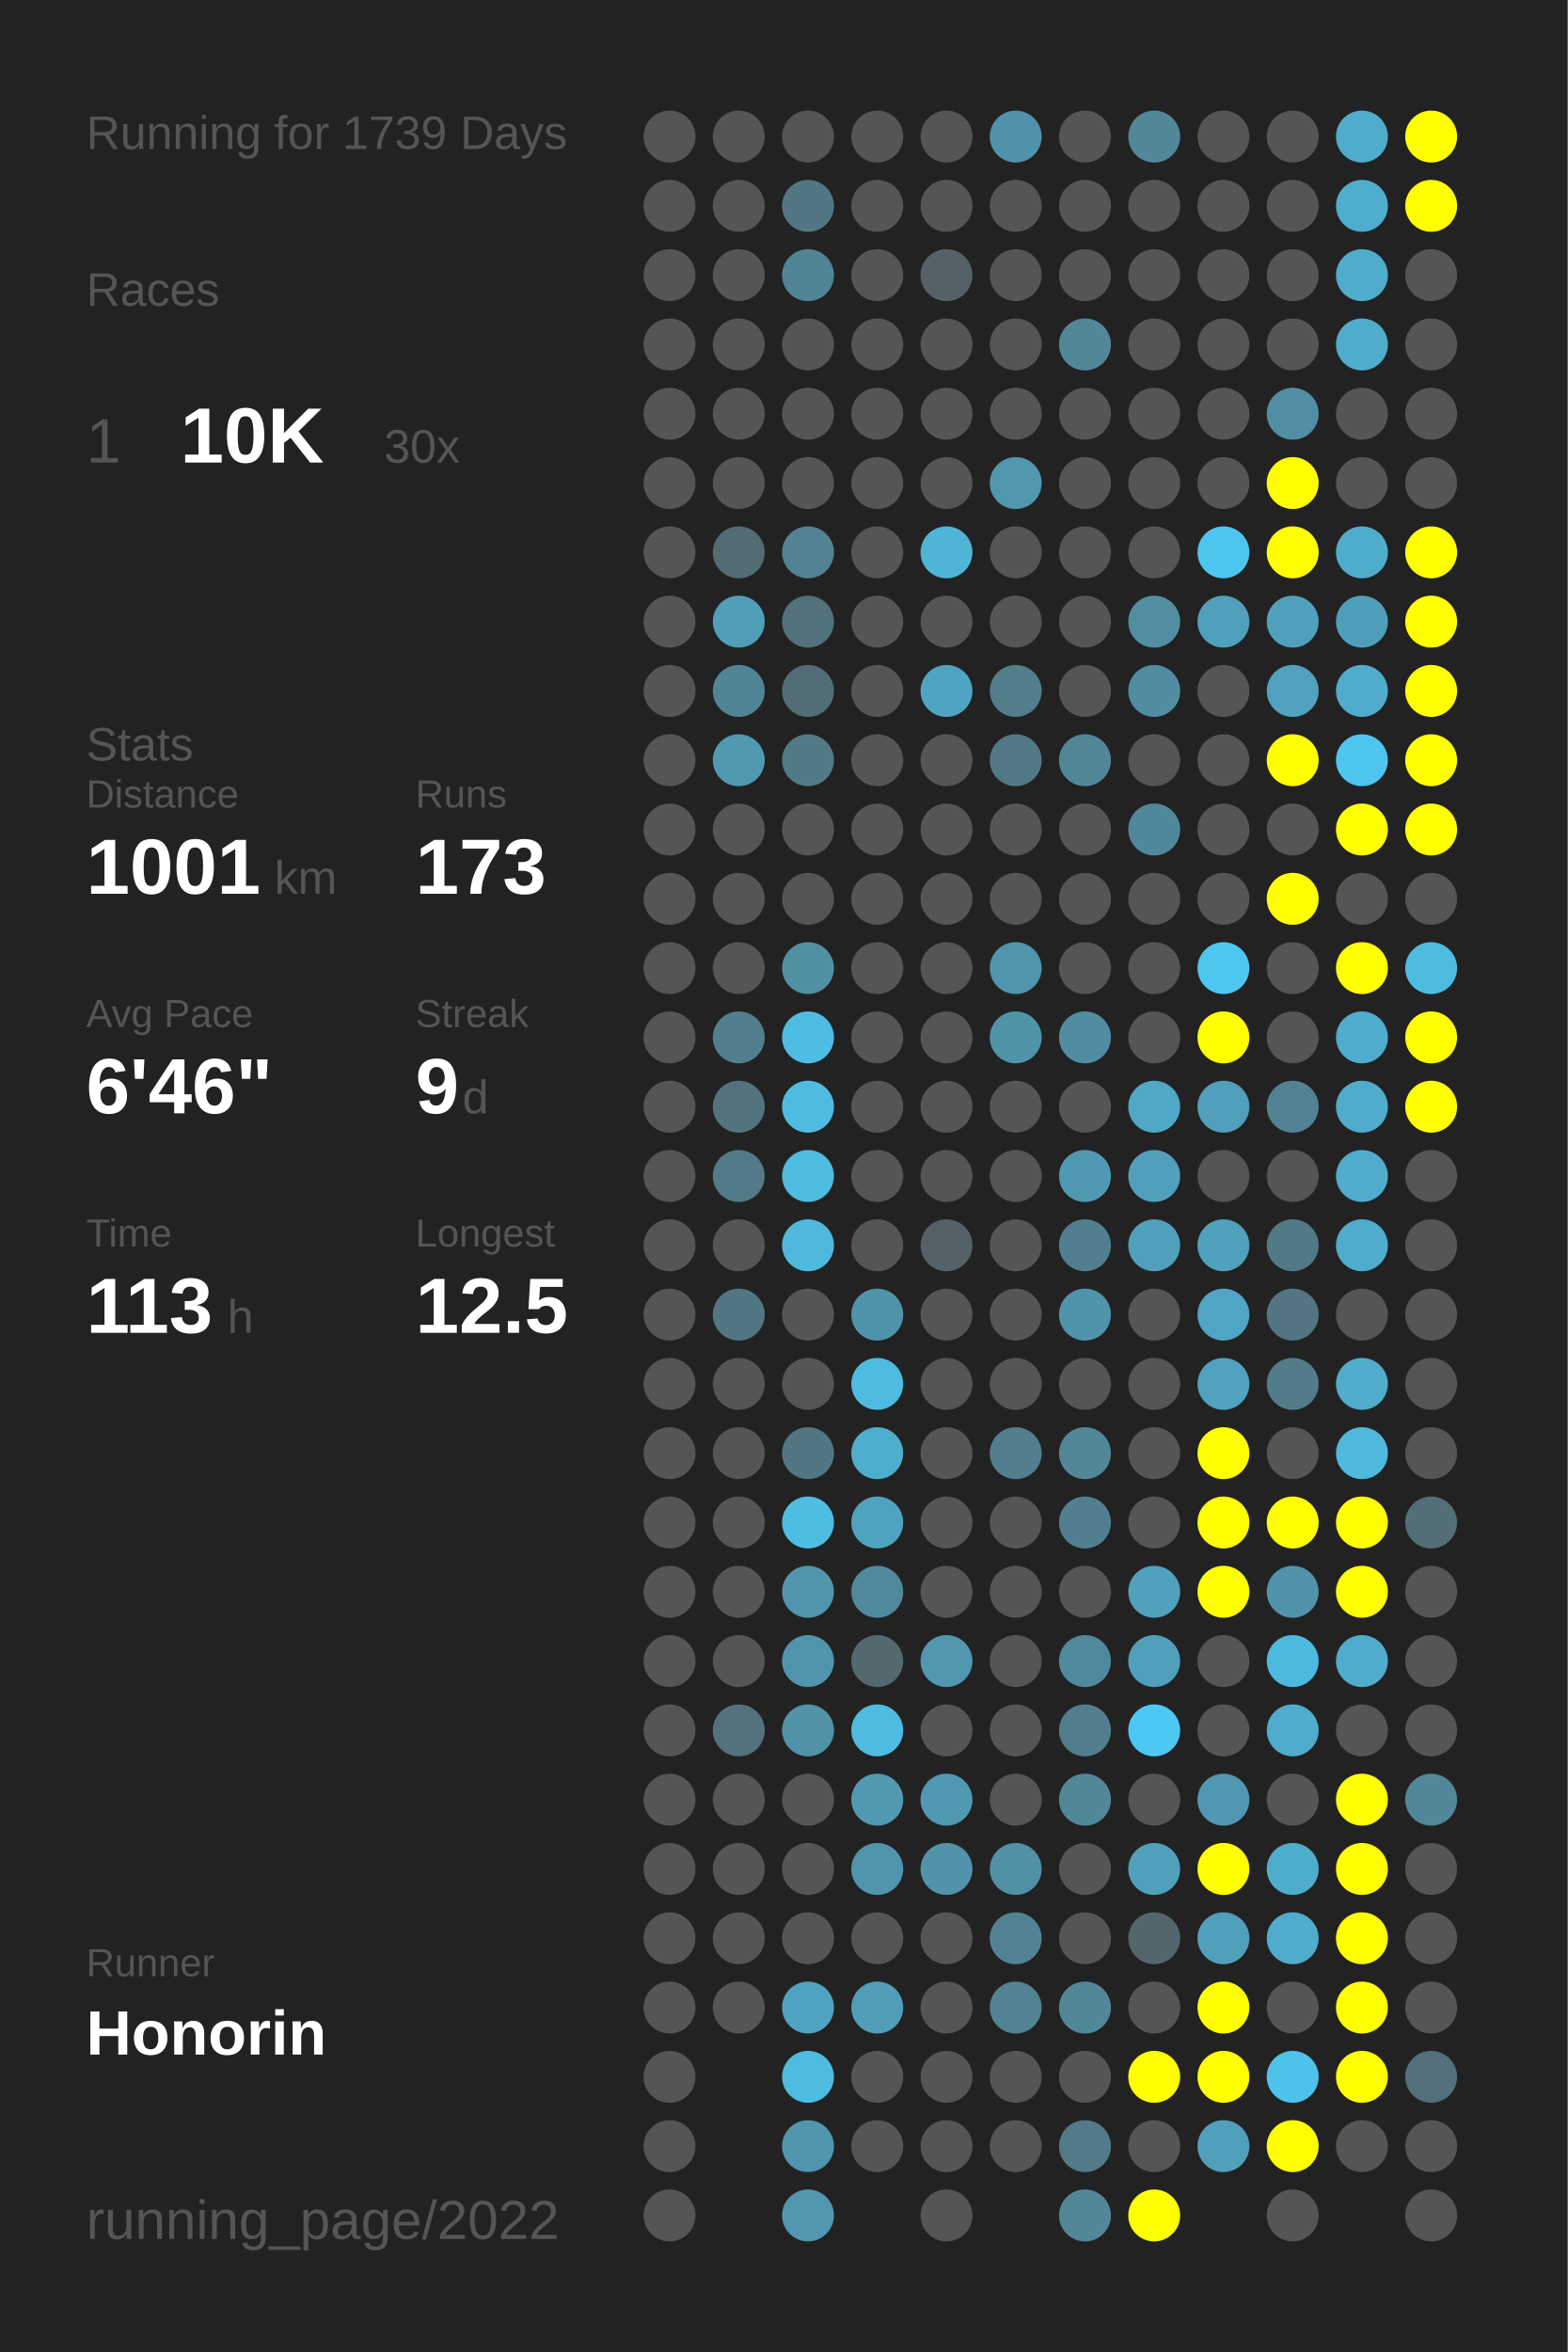
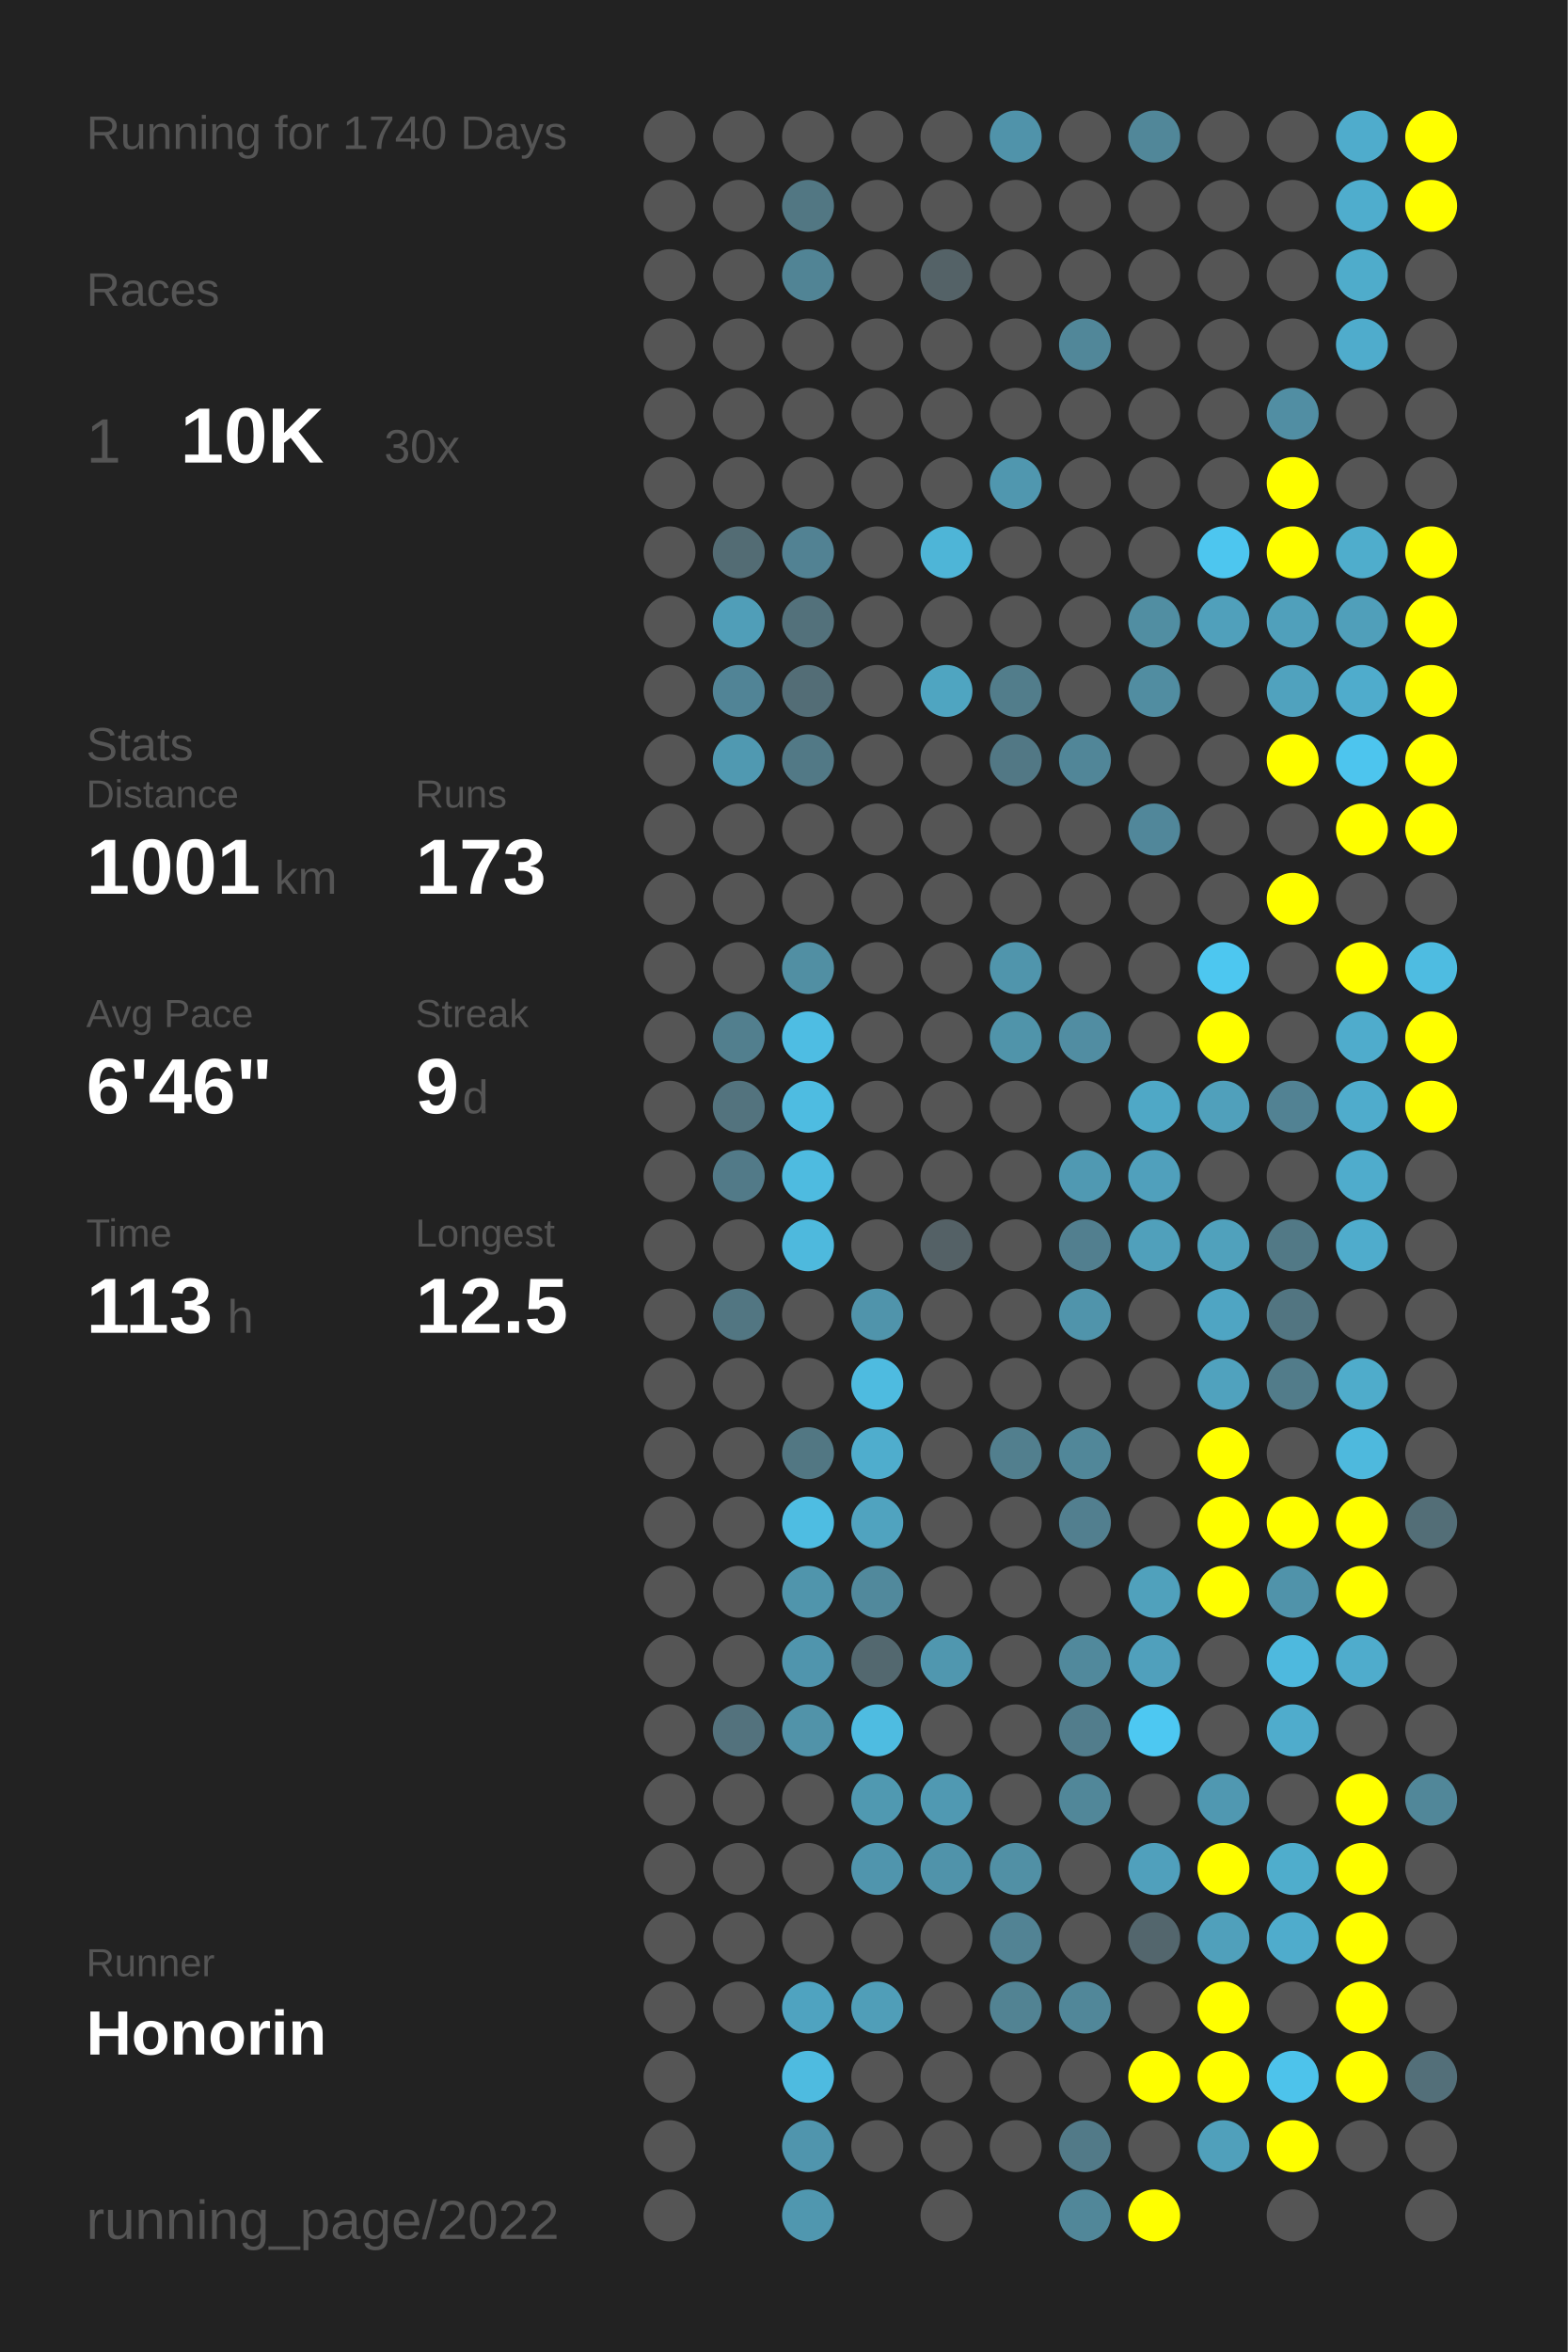
<svg xmlns="http://www.w3.org/2000/svg" baseProfile="full" height="300mm" version="1.1" viewBox="0,0,200,300" width="200mm">
  <defs />
  <rect fill="#222222" height="300" width="200" x="0" y="0" />
-   <text fill="#555555" style="font-size:6px; font-family:Arial;" x="11" y="19">Running for 1739 Days</text>
+   <text fill="#555555" style="font-size:6px; font-family:Arial;" x="11" y="19">Running for 1740 Days</text>
  <text fill="#555555" style="font-size:6px; font-family:Arial;" x="11" y="39">Races</text>
  <text fill="#555555" style="font-size:8px; font-family:Arial;" x="11" y="59">1</text>
  <text fill="#FFFFFF" style="font-size:10px; font-family:Arial; font-weight:bold;" x="23" y="59">10K</text>
  <text fill="#555555" style="font-size:6px; font-family:Arial;" x="49" y="59">30x</text>
  <text fill="#555555" style="font-size:6px; font-family:Arial;" x="11" y="97">Stats</text>
  <text fill="#555555" style="font-size:5px; font-family:Arial;" x="11" y="103">Distance</text>
  <text fill="#FFFFFF" style="font-size:10px; font-family:Arial; font-weight:bold;" x="11" y="114">1001</text>
  <text fill="#555555" style="font-size:6px; font-family:Arial;" x="35" y="114">km</text>
  <text fill="#555555" style="font-size:5px; font-family:Arial;" x="53" y="103">Runs</text>
  <text fill="#FFFFFF" style="font-size:10px; font-family:Arial; font-weight:bold;" x="53" y="114">173</text>
  <text fill="#555555" style="font-size:5px; font-family:Arial;" x="11" y="131">Avg Pace</text>
  <text fill="#FFFFFF" style="font-size:10px; font-family:Arial; font-weight:bold;" x="11" y="142">6'46"</text>
  <text fill="#555555" style="font-size:5px; font-family:Arial;" x="53" y="131">Streak</text>
  <text fill="#FFFFFF" style="font-size:10px; font-family:Arial; font-weight:bold;" x="53" y="142">9</text>
  <text fill="#555555" style="font-size:6px; font-family:Arial;" x="59" y="142">d</text>
  <text fill="#555555" style="font-size:5px; font-family:Arial;" x="11" y="159">Time</text>
  <text fill="#FFFFFF" style="font-size:10px; font-family:Arial; font-weight:bold;" x="11" y="170">113</text>
  <text fill="#555555" style="font-size:6px; font-family:Arial;" x="29" y="170">h</text>
  <text fill="#555555" style="font-size:5px; font-family:Arial;" x="53" y="159">Longest</text>
  <text fill="#FFFFFF" style="font-size:10px; font-family:Arial; font-weight:bold;" x="53" y="170">12.5</text>
  <text fill="#555555" style="font-size:5px; font-family:Arial;" x="11" y="252.065">Runner</text>
  <text fill="#FFFFFF" style="font-size:8px; font-family:Arial; font-weight:bold;" x="11" y="262.065">Honorin</text>
  <text fill="#555555" style="font-size:7px; font-family:Arial;" x="11" y="285.581">running_page/2022</text>
  <circle cx="85.417" cy="17.419" fill="#555555" r="3.312" />
  <circle cx="85.417" cy="26.258" fill="#555555" r="3.312" />
  <circle cx="85.417" cy="35.097" fill="#555555" r="3.312" />
  <circle cx="85.417" cy="43.935" fill="#555555" r="3.312" />
  <circle cx="85.417" cy="52.774" fill="#555555" r="3.312" />
  <circle cx="85.417" cy="61.613" fill="#555555" r="3.312" />
  <circle cx="85.417" cy="70.452" fill="#555555" r="3.312" />
  <circle cx="85.417" cy="79.29" fill="#555555" r="3.312" />
  <circle cx="85.417" cy="88.129" fill="#555555" r="3.312" />
  <circle cx="85.417" cy="96.968" fill="#555555" r="3.312" />
  <circle cx="85.417" cy="105.806" fill="#555555" r="3.312" />
  <circle cx="85.417" cy="114.645" fill="#555555" r="3.312" />
  <circle cx="85.417" cy="123.484" fill="#555555" r="3.312" />
  <circle cx="85.417" cy="132.323" fill="#555555" r="3.312" />
  <circle cx="85.417" cy="141.161" fill="#555555" r="3.312" />
  <circle cx="85.417" cy="150" fill="#555555" r="3.312" />
  <circle cx="85.417" cy="158.839" fill="#555555" r="3.312" />
  <circle cx="85.417" cy="167.677" fill="#555555" r="3.312" />
  <circle cx="85.417" cy="176.516" fill="#555555" r="3.312" />
  <circle cx="85.417" cy="185.355" fill="#555555" r="3.312" />
  <circle cx="85.417" cy="194.194" fill="#555555" r="3.312" />
  <circle cx="85.417" cy="203.032" fill="#555555" r="3.312" />
  <circle cx="85.417" cy="211.871" fill="#555555" r="3.312" />
  <circle cx="85.417" cy="220.71" fill="#555555" r="3.312" />
  <circle cx="85.417" cy="229.548" fill="#555555" r="3.312" />
  <circle cx="85.417" cy="238.387" fill="#555555" r="3.312" />
  <circle cx="85.417" cy="247.226" fill="#555555" r="3.312" />
  <circle cx="85.417" cy="256.065" fill="#555555" r="3.312" />
  <circle cx="85.417" cy="264.903" fill="#555555" r="3.312" />
  <circle cx="85.417" cy="273.742" fill="#555555" r="3.312" />
  <circle cx="85.417" cy="282.581" fill="#555555" r="3.312" />
  <circle cx="94.25" cy="17.419" fill="#555555" r="3.312" />
  <circle cx="94.25" cy="26.258" fill="#555555" r="3.312" />
  <circle cx="94.25" cy="35.097" fill="#555555" r="3.312" />
  <circle cx="94.25" cy="43.935" fill="#555555" r="3.312" />
  <circle cx="94.25" cy="52.774" fill="#555555" r="3.312" />
  <circle cx="94.25" cy="61.613" fill="#555555" r="3.312" />
  <circle cx="94.25" cy="70.452" fill="#536c74" r="3.312" />
  <circle cx="94.25" cy="79.29" fill="#509eb8" r="3.312" />
  <circle cx="94.25" cy="88.129" fill="#518496" r="3.312" />
  <circle cx="94.25" cy="96.968" fill="#5099b1" r="3.312" />
  <circle cx="94.25" cy="105.806" fill="#555555" r="3.312" />
  <circle cx="94.25" cy="114.645" fill="#555555" r="3.312" />
  <circle cx="94.25" cy="123.484" fill="#555555" r="3.312" />
  <circle cx="94.25" cy="132.323" fill="#527f8e" r="3.312" />
  <circle cx="94.25" cy="141.161" fill="#53737e" r="3.312" />
  <circle cx="94.25" cy="150" fill="#527a88" r="3.312" />
  <circle cx="94.25" cy="158.839" fill="#555555" r="3.312" />
  <circle cx="94.25" cy="167.677" fill="#527682" r="3.312" />
  <circle cx="94.25" cy="176.516" fill="#555555" r="3.312" />
  <circle cx="94.25" cy="185.355" fill="#555555" r="3.312" />
  <circle cx="94.25" cy="194.194" fill="#555555" r="3.312" />
  <circle cx="94.25" cy="203.032" fill="#555555" r="3.312" />
  <circle cx="94.25" cy="211.871" fill="#555555" r="3.312" />
  <circle cx="94.25" cy="220.71" fill="#53727d" r="3.312" />
  <circle cx="94.25" cy="229.548" fill="#555555" r="3.312" />
  <circle cx="94.25" cy="238.387" fill="#555555" r="3.312" />
  <circle cx="94.25" cy="247.226" fill="#555555" r="3.312" />
  <circle cx="94.25" cy="256.065" fill="#555555" r="3.312" />
  <circle cx="103.083" cy="17.419" fill="#555555" r="3.312" />
  <circle cx="103.083" cy="26.258" fill="#527783" r="3.312" />
  <circle cx="103.083" cy="35.097" fill="#518495" r="3.312" />
  <circle cx="103.083" cy="43.935" fill="#555555" r="3.312" />
  <circle cx="103.083" cy="52.774" fill="#555555" r="3.312" />
  <circle cx="103.083" cy="61.613" fill="#555555" r="3.312" />
  <circle cx="103.083" cy="70.452" fill="#528293" r="3.312" />
  <circle cx="103.083" cy="79.29" fill="#53717b" r="3.312" />
  <circle cx="103.083" cy="88.129" fill="#536d76" r="3.312" />
  <circle cx="103.083" cy="96.968" fill="#527986" r="3.312" />
  <circle cx="103.083" cy="105.806" fill="#555555" r="3.312" />
  <circle cx="103.083" cy="114.645" fill="#555555" r="3.312" />
  <circle cx="103.083" cy="123.484" fill="#518fa3" r="3.312" />
  <circle cx="103.083" cy="132.323" fill="#4ebde3" r="3.312" />
  <circle cx="103.083" cy="141.161" fill="#4ebce1" r="3.312" />
  <circle cx="103.083" cy="150" fill="#4ebbe0" r="3.312" />
  <circle cx="103.083" cy="158.839" fill="#4eb9dd" r="3.312" />
  <circle cx="103.083" cy="167.677" fill="#555555" r="3.312" />
  <circle cx="103.083" cy="176.516" fill="#555555" r="3.312" />
  <circle cx="103.083" cy="185.355" fill="#527783" r="3.312" />
  <circle cx="103.083" cy="194.194" fill="#4ebde2" r="3.312" />
  <circle cx="103.083" cy="203.032" fill="#5095ac" r="3.312" />
  <circle cx="103.083" cy="211.871" fill="#5095ad" r="3.312" />
  <circle cx="103.083" cy="220.71" fill="#5193a9" r="3.312" />
  <circle cx="103.083" cy="229.548" fill="#555555" r="3.312" />
  <circle cx="103.083" cy="238.387" fill="#555555" r="3.312" />
  <circle cx="103.083" cy="247.226" fill="#555555" r="3.312" />
  <circle cx="103.083" cy="256.065" fill="#4fa3c0" r="3.312" />
  <circle cx="103.083" cy="264.903" fill="#4ebbe0" r="3.312" />
  <circle cx="103.083" cy="273.742" fill="#5095ad" r="3.312" />
  <circle cx="103.083" cy="282.581" fill="#5097af" r="3.312" />
  <circle cx="111.917" cy="17.419" fill="#555555" r="3.312" />
  <circle cx="111.917" cy="26.258" fill="#555555" r="3.312" />
  <circle cx="111.917" cy="35.097" fill="#555555" r="3.312" />
  <circle cx="111.917" cy="43.935" fill="#555555" r="3.312" />
  <circle cx="111.917" cy="52.774" fill="#555555" r="3.312" />
  <circle cx="111.917" cy="61.613" fill="#555555" r="3.312" />
  <circle cx="111.917" cy="70.452" fill="#555555" r="3.312" />
  <circle cx="111.917" cy="79.29" fill="#555555" r="3.312" />
  <circle cx="111.917" cy="88.129" fill="#555555" r="3.312" />
  <circle cx="111.917" cy="96.968" fill="#555555" r="3.312" />
  <circle cx="111.917" cy="105.806" fill="#555555" r="3.312" />
  <circle cx="111.917" cy="114.645" fill="#555555" r="3.312" />
  <circle cx="111.917" cy="123.484" fill="#555555" r="3.312" />
  <circle cx="111.917" cy="132.323" fill="#555555" r="3.312" />
  <circle cx="111.917" cy="141.161" fill="#555555" r="3.312" />
  <circle cx="111.917" cy="150" fill="#555555" r="3.312" />
  <circle cx="111.917" cy="158.839" fill="#555555" r="3.312" />
  <circle cx="111.917" cy="167.677" fill="#5094ab" r="3.312" />
  <circle cx="111.917" cy="176.516" fill="#4ebbe0" r="3.312" />
  <circle cx="111.917" cy="185.355" fill="#4fadcd" r="3.312" />
  <circle cx="111.917" cy="194.194" fill="#50a3bf" r="3.312" />
  <circle cx="111.917" cy="203.032" fill="#51899c" r="3.312" />
  <circle cx="111.917" cy="211.871" fill="#53686f" r="3.312" />
  <circle cx="111.917" cy="220.71" fill="#4ebce1" r="3.312" />
  <circle cx="111.917" cy="229.548" fill="#5099b1" r="3.312" />
  <circle cx="111.917" cy="238.387" fill="#5095ad" r="3.312" />
  <circle cx="111.917" cy="247.226" fill="#555555" r="3.312" />
  <circle cx="111.917" cy="256.065" fill="#509eb8" r="3.312" />
  <circle cx="111.917" cy="264.903" fill="#555555" r="3.312" />
  <circle cx="111.917" cy="273.742" fill="#555555" r="3.312" />
  <circle cx="120.75" cy="17.419" fill="#555555" r="3.312" />
  <circle cx="120.75" cy="26.258" fill="#555555" r="3.312" />
  <circle cx="120.75" cy="35.097" fill="#546267" r="3.312" />
  <circle cx="120.75" cy="43.935" fill="#555555" r="3.312" />
  <circle cx="120.75" cy="52.774" fill="#555555" r="3.312" />
  <circle cx="120.75" cy="61.613" fill="#555555" r="3.312" />
  <circle cx="120.75" cy="70.452" fill="#4eb5d7" r="3.312" />
  <circle cx="120.75" cy="79.29" fill="#555555" r="3.312" />
  <circle cx="120.75" cy="88.129" fill="#4fa5c1" r="3.312" />
  <circle cx="120.75" cy="96.968" fill="#555555" r="3.312" />
  <circle cx="120.75" cy="105.806" fill="#555555" r="3.312" />
  <circle cx="120.75" cy="114.645" fill="#555555" r="3.312" />
  <circle cx="120.75" cy="123.484" fill="#555555" r="3.312" />
  <circle cx="120.75" cy="132.323" fill="#555555" r="3.312" />
  <circle cx="120.75" cy="141.161" fill="#555555" r="3.312" />
  <circle cx="120.75" cy="150" fill="#555555" r="3.312" />
  <circle cx="120.75" cy="158.839" fill="#546166" r="3.312" />
  <circle cx="120.75" cy="167.677" fill="#555555" r="3.312" />
  <circle cx="120.75" cy="176.516" fill="#555555" r="3.312" />
  <circle cx="120.75" cy="185.355" fill="#555555" r="3.312" />
  <circle cx="120.75" cy="194.194" fill="#555555" r="3.312" />
  <circle cx="120.75" cy="203.032" fill="#555555" r="3.312" />
  <circle cx="120.75" cy="211.871" fill="#5097af" r="3.312" />
  <circle cx="120.75" cy="220.71" fill="#555555" r="3.312" />
  <circle cx="120.75" cy="229.548" fill="#5099b2" r="3.312" />
  <circle cx="120.75" cy="238.387" fill="#5093aa" r="3.312" />
  <circle cx="120.75" cy="247.226" fill="#555555" r="3.312" />
  <circle cx="120.75" cy="256.065" fill="#555555" r="3.312" />
  <circle cx="120.75" cy="264.903" fill="#555555" r="3.312" />
  <circle cx="120.75" cy="273.742" fill="#555555" r="3.312" />
  <circle cx="120.75" cy="282.581" fill="#555555" r="3.312" />
  <circle cx="129.583" cy="17.419" fill="#5093aa" r="3.312" />
  <circle cx="129.583" cy="26.258" fill="#555555" r="3.312" />
  <circle cx="129.583" cy="35.097" fill="#555555" r="3.312" />
  <circle cx="129.583" cy="43.935" fill="#555555" r="3.312" />
  <circle cx="129.583" cy="52.774" fill="#555555" r="3.312" />
  <circle cx="129.583" cy="61.613" fill="#5097af" r="3.312" />
  <circle cx="129.583" cy="70.452" fill="#555555" r="3.312" />
  <circle cx="129.583" cy="79.29" fill="#555555" r="3.312" />
  <circle cx="129.583" cy="88.129" fill="#527d8b" r="3.312" />
  <circle cx="129.583" cy="96.968" fill="#527885" r="3.312" />
  <circle cx="129.583" cy="105.806" fill="#555555" r="3.312" />
  <circle cx="129.583" cy="114.645" fill="#555555" r="3.312" />
  <circle cx="129.583" cy="123.484" fill="#5095ac" r="3.312" />
  <circle cx="129.583" cy="132.323" fill="#5094aa" r="3.312" />
  <circle cx="129.583" cy="141.161" fill="#555555" r="3.312" />
  <circle cx="129.583" cy="150" fill="#555555" r="3.312" />
  <circle cx="129.583" cy="158.839" fill="#555555" r="3.312" />
  <circle cx="129.583" cy="167.677" fill="#555555" r="3.312" />
  <circle cx="129.583" cy="176.516" fill="#555555" r="3.312" />
  <circle cx="129.583" cy="185.355" fill="#527f8e" r="3.312" />
  <circle cx="129.583" cy="194.194" fill="#555555" r="3.312" />
  <circle cx="129.583" cy="203.032" fill="#555555" r="3.312" />
  <circle cx="129.583" cy="211.871" fill="#555555" r="3.312" />
  <circle cx="129.583" cy="220.71" fill="#555555" r="3.312" />
  <circle cx="129.583" cy="229.548" fill="#555555" r="3.312" />
  <circle cx="129.583" cy="238.387" fill="#5190a5" r="3.312" />
  <circle cx="129.583" cy="247.226" fill="#528394" r="3.312" />
  <circle cx="129.583" cy="256.065" fill="#528393" r="3.312" />
  <circle cx="129.583" cy="264.903" fill="#555555" r="3.312" />
  <circle cx="129.583" cy="273.742" fill="#555555" r="3.312" />
  <circle cx="138.417" cy="17.419" fill="#555555" r="3.312" />
  <circle cx="138.417" cy="26.258" fill="#555555" r="3.312" />
  <circle cx="138.417" cy="35.097" fill="#555555" r="3.312" />
  <circle cx="138.417" cy="43.935" fill="#518799" r="3.312" />
  <circle cx="138.417" cy="52.774" fill="#555555" r="3.312" />
  <circle cx="138.417" cy="61.613" fill="#555555" r="3.312" />
  <circle cx="138.417" cy="70.452" fill="#555555" r="3.312" />
  <circle cx="138.417" cy="79.29" fill="#555555" r="3.312" />
  <circle cx="138.417" cy="88.129" fill="#555555" r="3.312" />
  <circle cx="138.417" cy="96.968" fill="#518698" r="3.312" />
  <circle cx="138.417" cy="105.806" fill="#555555" r="3.312" />
  <circle cx="138.417" cy="114.645" fill="#555555" r="3.312" />
  <circle cx="138.417" cy="123.484" fill="#555555" r="3.312" />
  <circle cx="138.417" cy="132.323" fill="#518da2" r="3.312" />
  <circle cx="138.417" cy="141.161" fill="#555555" r="3.312" />
  <circle cx="138.417" cy="150" fill="#5099b2" r="3.312" />
  <circle cx="138.417" cy="158.839" fill="#527f8f" r="3.312" />
  <circle cx="138.417" cy="167.677" fill="#5094ab" r="3.312" />
  <circle cx="138.417" cy="176.516" fill="#555555" r="3.312" />
  <circle cx="138.417" cy="185.355" fill="#518799" r="3.312" />
  <circle cx="138.417" cy="194.194" fill="#527f8f" r="3.312" />
  <circle cx="138.417" cy="203.032" fill="#555555" r="3.312" />
  <circle cx="138.417" cy="211.871" fill="#51899c" r="3.312" />
  <circle cx="138.417" cy="220.71" fill="#527d8c" r="3.312" />
  <circle cx="138.417" cy="229.548" fill="#518799" r="3.312" />
  <circle cx="138.417" cy="238.387" fill="#555555" r="3.312" />
  <circle cx="138.417" cy="247.226" fill="#555555" r="3.312" />
  <circle cx="138.417" cy="256.065" fill="#518799" r="3.312" />
  <circle cx="138.417" cy="264.903" fill="#555555" r="3.312" />
  <circle cx="138.417" cy="273.742" fill="#527a88" r="3.312" />
  <circle cx="138.417" cy="282.581" fill="#518799" r="3.312" />
  <circle cx="147.25" cy="17.419" fill="#518799" r="3.312" />
  <circle cx="147.25" cy="26.258" fill="#555555" r="3.312" />
  <circle cx="147.25" cy="35.097" fill="#555555" r="3.312" />
  <circle cx="147.25" cy="43.935" fill="#555555" r="3.312" />
  <circle cx="147.25" cy="52.774" fill="#555555" r="3.312" />
  <circle cx="147.25" cy="61.613" fill="#555555" r="3.312" />
  <circle cx="147.25" cy="70.452" fill="#555555" r="3.312" />
  <circle cx="147.25" cy="79.29" fill="#518ea2" r="3.312" />
  <circle cx="147.25" cy="88.129" fill="#518da1" r="3.312" />
  <circle cx="147.25" cy="96.968" fill="#555555" r="3.312" />
  <circle cx="147.25" cy="105.806" fill="#51879a" r="3.312" />
  <circle cx="147.25" cy="114.645" fill="#555555" r="3.312" />
  <circle cx="147.25" cy="123.484" fill="#555555" r="3.312" />
  <circle cx="147.25" cy="132.323" fill="#555555" r="3.312" />
  <circle cx="147.25" cy="141.161" fill="#4fa8c6" r="3.312" />
  <circle cx="147.25" cy="150" fill="#50a0bc" r="3.312" />
  <circle cx="147.25" cy="158.839" fill="#50a0bb" r="3.312" />
  <circle cx="147.25" cy="167.677" fill="#555555" r="3.312" />
  <circle cx="147.25" cy="176.516" fill="#555555" r="3.312" />
  <circle cx="147.25" cy="185.355" fill="#555555" r="3.312" />
  <circle cx="147.25" cy="194.194" fill="#555555" r="3.312" />
  <circle cx="147.25" cy="203.032" fill="#50a1bc" r="3.312" />
  <circle cx="147.25" cy="211.871" fill="#50a0bc" r="3.312" />
  <circle cx="147.25" cy="220.71" fill="#4dc8f2" r="3.312" />
  <circle cx="147.25" cy="229.548" fill="#555555" r="3.312" />
  <circle cx="147.25" cy="238.387" fill="#50a0bc" r="3.312" />
  <circle cx="147.25" cy="247.226" fill="#53666d" r="3.312" />
  <circle cx="147.25" cy="256.065" fill="#555555" r="3.312" />
  <circle cx="147.25" cy="264.903" fill="#FFFF00" r="3.312" />
  <circle cx="147.25" cy="273.742" fill="#555555" r="3.312" />
  <circle cx="147.25" cy="282.581" fill="#FFFF00" r="3.312" />
  <circle cx="156.083" cy="17.419" fill="#555555" r="3.312" />
  <circle cx="156.083" cy="26.258" fill="#555555" r="3.312" />
  <circle cx="156.083" cy="35.097" fill="#555555" r="3.312" />
  <circle cx="156.083" cy="43.935" fill="#555555" r="3.312" />
  <circle cx="156.083" cy="52.774" fill="#555555" r="3.312" />
  <circle cx="156.083" cy="61.613" fill="#555555" r="3.312" />
  <circle cx="156.083" cy="70.452" fill="#4dc6ef" r="3.312" />
  <circle cx="156.083" cy="79.29" fill="#50a0bb" r="3.312" />
  <circle cx="156.083" cy="88.129" fill="#555555" r="3.312" />
  <circle cx="156.083" cy="96.968" fill="#555555" r="3.312" />
  <circle cx="156.083" cy="105.806" fill="#555555" r="3.312" />
  <circle cx="156.083" cy="114.645" fill="#555555" r="3.312" />
  <circle cx="156.083" cy="123.484" fill="#4dc7f0" r="3.312" />
  <circle cx="156.083" cy="132.323" fill="#FFFF00" r="3.312" />
  <circle cx="156.083" cy="141.161" fill="#50a0bb" r="3.312" />
  <circle cx="156.083" cy="150" fill="#555555" r="3.312" />
  <circle cx="156.083" cy="158.839" fill="#50a1bc" r="3.312" />
  <circle cx="156.083" cy="167.677" fill="#4fa5c3" r="3.312" />
  <circle cx="156.083" cy="176.516" fill="#50a2be" r="3.312" />
  <circle cx="156.083" cy="185.355" fill="#FFFF00" r="3.312" />
  <circle cx="156.083" cy="194.194" fill="#FFFF00" r="3.312" />
  <circle cx="156.083" cy="203.032" fill="#FFFF00" r="3.312" />
  <circle cx="156.083" cy="211.871" fill="#555555" r="3.312" />
  <circle cx="156.083" cy="220.71" fill="#555555" r="3.312" />
  <circle cx="156.083" cy="229.548" fill="#5098b1" r="3.312" />
  <circle cx="156.083" cy="238.387" fill="#FFFF00" r="3.312" />
  <circle cx="156.083" cy="247.226" fill="#50a0bb" r="3.312" />
  <circle cx="156.083" cy="256.065" fill="#FFFF00" r="3.312" />
  <circle cx="156.083" cy="264.903" fill="#FFFF00" r="3.312" />
  <circle cx="156.083" cy="273.742" fill="#50a0bb" r="3.312" />
  <circle cx="164.917" cy="17.419" fill="#555555" r="3.312" />
  <circle cx="164.917" cy="26.258" fill="#555555" r="3.312" />
  <circle cx="164.917" cy="35.097" fill="#555555" r="3.312" />
  <circle cx="164.917" cy="43.935" fill="#555555" r="3.312" />
  <circle cx="164.917" cy="52.774" fill="#518ea3" r="3.312" />
  <circle cx="164.917" cy="61.613" fill="#FFFF00" r="3.312" />
  <circle cx="164.917" cy="70.452" fill="#FFFF00" r="3.312" />
  <circle cx="164.917" cy="79.29" fill="#50a0bb" r="3.312" />
  <circle cx="164.917" cy="88.129" fill="#50a2be" r="3.312" />
  <circle cx="164.917" cy="96.968" fill="#FFFF00" r="3.312" />
  <circle cx="164.917" cy="105.806" fill="#555555" r="3.312" />
  <circle cx="164.917" cy="114.645" fill="#FFFF00" r="3.312" />
  <circle cx="164.917" cy="123.484" fill="#555555" r="3.312" />
  <circle cx="164.917" cy="132.323" fill="#555555" r="3.312" />
  <circle cx="164.917" cy="141.161" fill="#528293" r="3.312" />
  <circle cx="164.917" cy="150" fill="#555555" r="3.312" />
  <circle cx="164.917" cy="158.839" fill="#527986" r="3.312" />
  <circle cx="164.917" cy="167.677" fill="#527581" r="3.312" />
  <circle cx="164.917" cy="176.516" fill="#527c8a" r="3.312" />
  <circle cx="164.917" cy="185.355" fill="#555555" r="3.312" />
  <circle cx="164.917" cy="194.194" fill="#FFFF00" r="3.312" />
  <circle cx="164.917" cy="203.032" fill="#5093aa" r="3.312" />
  <circle cx="164.917" cy="211.871" fill="#4eb9de" r="3.312" />
  <circle cx="164.917" cy="220.71" fill="#4faccc" r="3.312" />
  <circle cx="164.917" cy="229.548" fill="#555555" r="3.312" />
  <circle cx="164.917" cy="238.387" fill="#4fadcc" r="3.312" />
  <circle cx="164.917" cy="247.226" fill="#4faccc" r="3.312" />
  <circle cx="164.917" cy="256.065" fill="#555555" r="3.312" />
  <circle cx="164.917" cy="264.903" fill="#4dc3eb" r="3.312" />
  <circle cx="164.917" cy="273.742" fill="#FFFF00" r="3.312" />
  <circle cx="164.917" cy="282.581" fill="#555555" r="3.312" />
  <circle cx="173.75" cy="17.419" fill="#4faccc" r="3.312" />
  <circle cx="173.75" cy="26.258" fill="#4fadcd" r="3.312" />
  <circle cx="173.75" cy="35.097" fill="#4faccb" r="3.312" />
  <circle cx="173.75" cy="43.935" fill="#4faccc" r="3.312" />
  <circle cx="173.75" cy="52.774" fill="#555555" r="3.312" />
  <circle cx="173.75" cy="61.613" fill="#555555" r="3.312" />
  <circle cx="173.75" cy="70.452" fill="#4fadcc" r="3.312" />
  <circle cx="173.75" cy="79.29" fill="#509fba" r="3.312" />
  <circle cx="173.75" cy="88.129" fill="#4faccc" r="3.312" />
  <circle cx="173.75" cy="96.968" fill="#4dc5ee" r="3.312" />
  <circle cx="173.75" cy="105.806" fill="#FFFF00" r="3.312" />
  <circle cx="173.75" cy="114.645" fill="#555555" r="3.312" />
  <circle cx="173.75" cy="123.484" fill="#FFFF00" r="3.312" />
  <circle cx="173.75" cy="132.323" fill="#4faccc" r="3.312" />
  <circle cx="173.75" cy="141.161" fill="#4faccc" r="3.312" />
  <circle cx="173.75" cy="150" fill="#4faccc" r="3.312" />
  <circle cx="173.75" cy="158.839" fill="#4faccc" r="3.312" />
  <circle cx="173.75" cy="167.677" fill="#555555" r="3.312" />
  <circle cx="173.75" cy="176.516" fill="#4faccb" r="3.312" />
  <circle cx="173.75" cy="185.355" fill="#4eb9dd" r="3.312" />
  <circle cx="173.75" cy="194.194" fill="#FFFF00" r="3.312" />
  <circle cx="173.75" cy="203.032" fill="#FFFF00" r="3.312" />
  <circle cx="173.75" cy="211.871" fill="#4faccc" r="3.312" />
  <circle cx="173.75" cy="220.71" fill="#555555" r="3.312" />
  <circle cx="173.75" cy="229.548" fill="#FFFF00" r="3.312" />
  <circle cx="173.75" cy="238.387" fill="#FFFF00" r="3.312" />
  <circle cx="173.75" cy="247.226" fill="#FFFF00" r="3.312" />
  <circle cx="173.75" cy="256.065" fill="#FFFF00" r="3.312" />
  <circle cx="173.75" cy="264.903" fill="#FFFF00" r="3.312" />
  <circle cx="173.75" cy="273.742" fill="#555555" r="3.312" />
  <circle cx="182.583" cy="17.419" fill="#FFFF00" r="3.312" />
  <circle cx="182.583" cy="26.258" fill="#FFFF00" r="3.312" />
  <circle cx="182.583" cy="35.097" fill="#555555" r="3.312" />
  <circle cx="182.583" cy="43.935" fill="#555555" r="3.312" />
  <circle cx="182.583" cy="52.774" fill="#555555" r="3.312" />
  <circle cx="182.583" cy="61.613" fill="#555555" r="3.312" />
  <circle cx="182.583" cy="70.452" fill="#FFFF00" r="3.312" />
  <circle cx="182.583" cy="79.29" fill="#FFFF00" r="3.312" />
  <circle cx="182.583" cy="88.129" fill="#FFFF00" r="3.312" />
  <circle cx="182.583" cy="96.968" fill="#FFFF00" r="3.312" />
  <circle cx="182.583" cy="105.806" fill="#FFFF00" r="3.312" />
  <circle cx="182.583" cy="114.645" fill="#555555" r="3.312" />
  <circle cx="182.583" cy="123.484" fill="#4ebce1" r="3.312" />
  <circle cx="182.583" cy="132.323" fill="#FFFF00" r="3.312" />
  <circle cx="182.583" cy="141.161" fill="#FFFF00" r="3.312" />
  <circle cx="182.583" cy="150" fill="#555555" r="3.312" />
  <circle cx="182.583" cy="158.839" fill="#555555" r="3.312" />
  <circle cx="182.583" cy="167.677" fill="#555555" r="3.312" />
  <circle cx="182.583" cy="176.516" fill="#555555" r="3.312" />
  <circle cx="182.583" cy="185.355" fill="#555555" r="3.312" />
  <circle cx="182.583" cy="194.194" fill="#536e77" r="3.312" />
  <circle cx="182.583" cy="203.032" fill="#555555" r="3.312" />
  <circle cx="182.583" cy="211.871" fill="#555555" r="3.312" />
  <circle cx="182.583" cy="220.71" fill="#555555" r="3.312" />
  <circle cx="182.583" cy="229.548" fill="#518799" r="3.312" />
  <circle cx="182.583" cy="238.387" fill="#555555" r="3.312" />
  <circle cx="182.583" cy="247.226" fill="#555555" r="3.312" />
  <circle cx="182.583" cy="256.065" fill="#555555" r="3.312" />
  <circle cx="182.583" cy="264.903" fill="#536f79" r="3.312" />
  <circle cx="182.583" cy="273.742" fill="#555555" r="3.312" />
  <circle cx="182.583" cy="282.581" fill="#555555" r="3.312" />
</svg>
